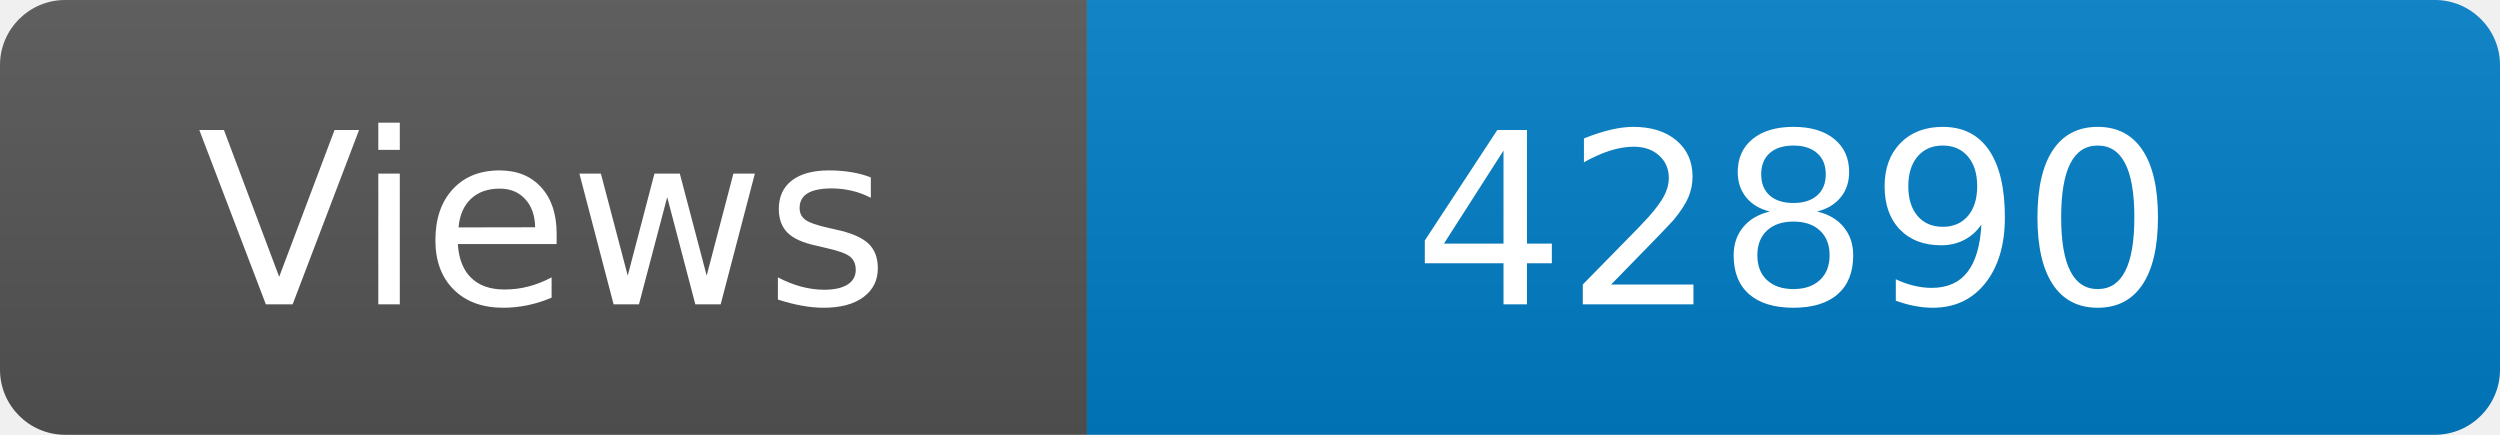
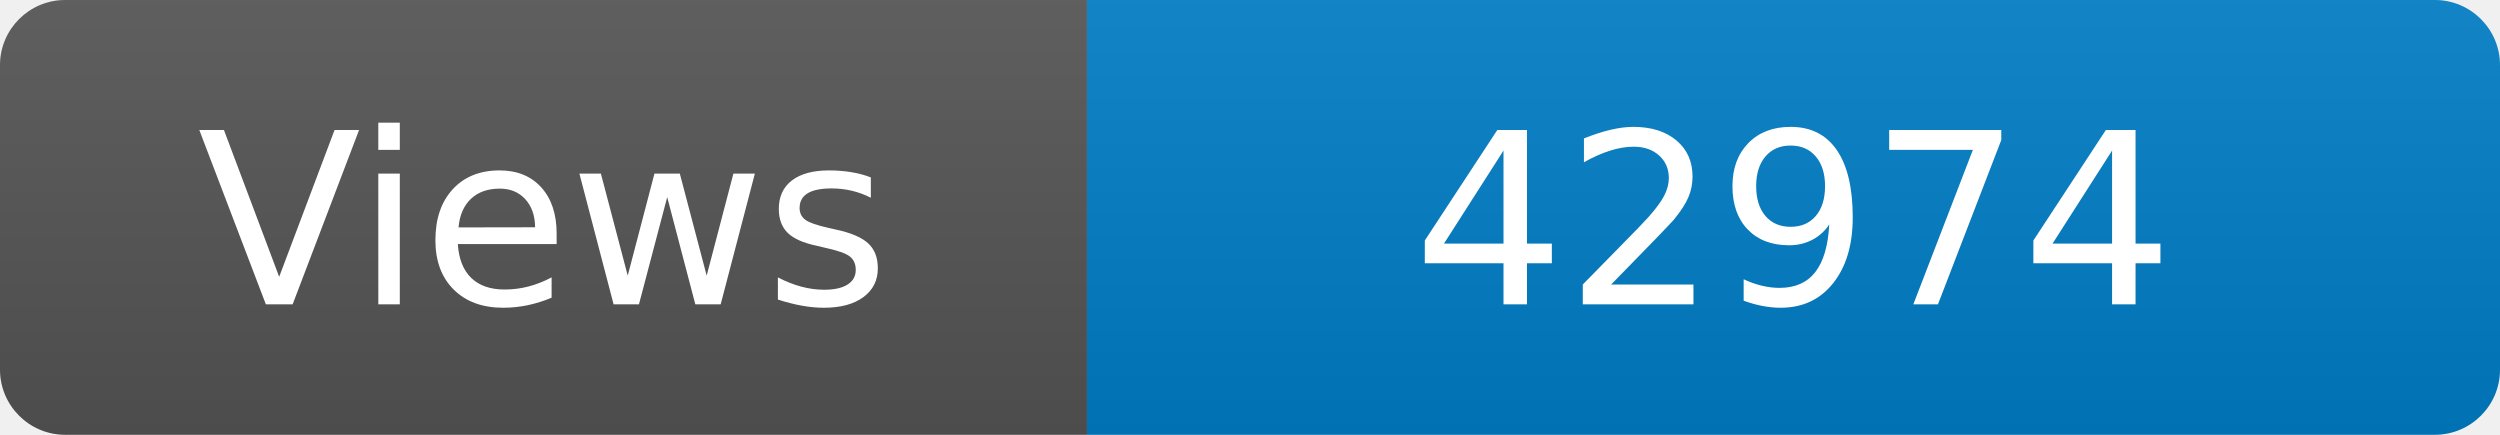
<svg xmlns="http://www.w3.org/2000/svg" width="115" height="20" role="img" aria-label="Maintained?: yes">
  <linearGradient id="s" x2="0" y2="100%">
    <stop offset="0" stop-color="#bbb" stop-opacity=".1" />
    <stop offset="1" stop-opacity=".1" />
  </linearGradient>
  <clipPath id="r">
    <rect width="115" height="20" rx="3" fill="#fff" />
  </clipPath>
  <g clip-path="url(#r)">
    <rect width="50" height="20" fill="#555" />
    <rect x="50" width="160" height="20" fill="#007ec6" />
    <rect width="115" height="20" fill="url(#s)" />
  </g>
  <g fill="#fff" text-anchor="middle" font-family="Verdana,Geneva,DejaVu Sans,sans-serif" font-size="110">
    <text x="250" y="140" transform="scale(.1)" fill="#fff">Views</text>
-     <text x="825" y="140" transform="scale(.1)" fill="#fff">42890</text>
+     <text x="825" y="140" transform="scale(.1)" fill="#fff">42974</text>
  </g>
</svg>
